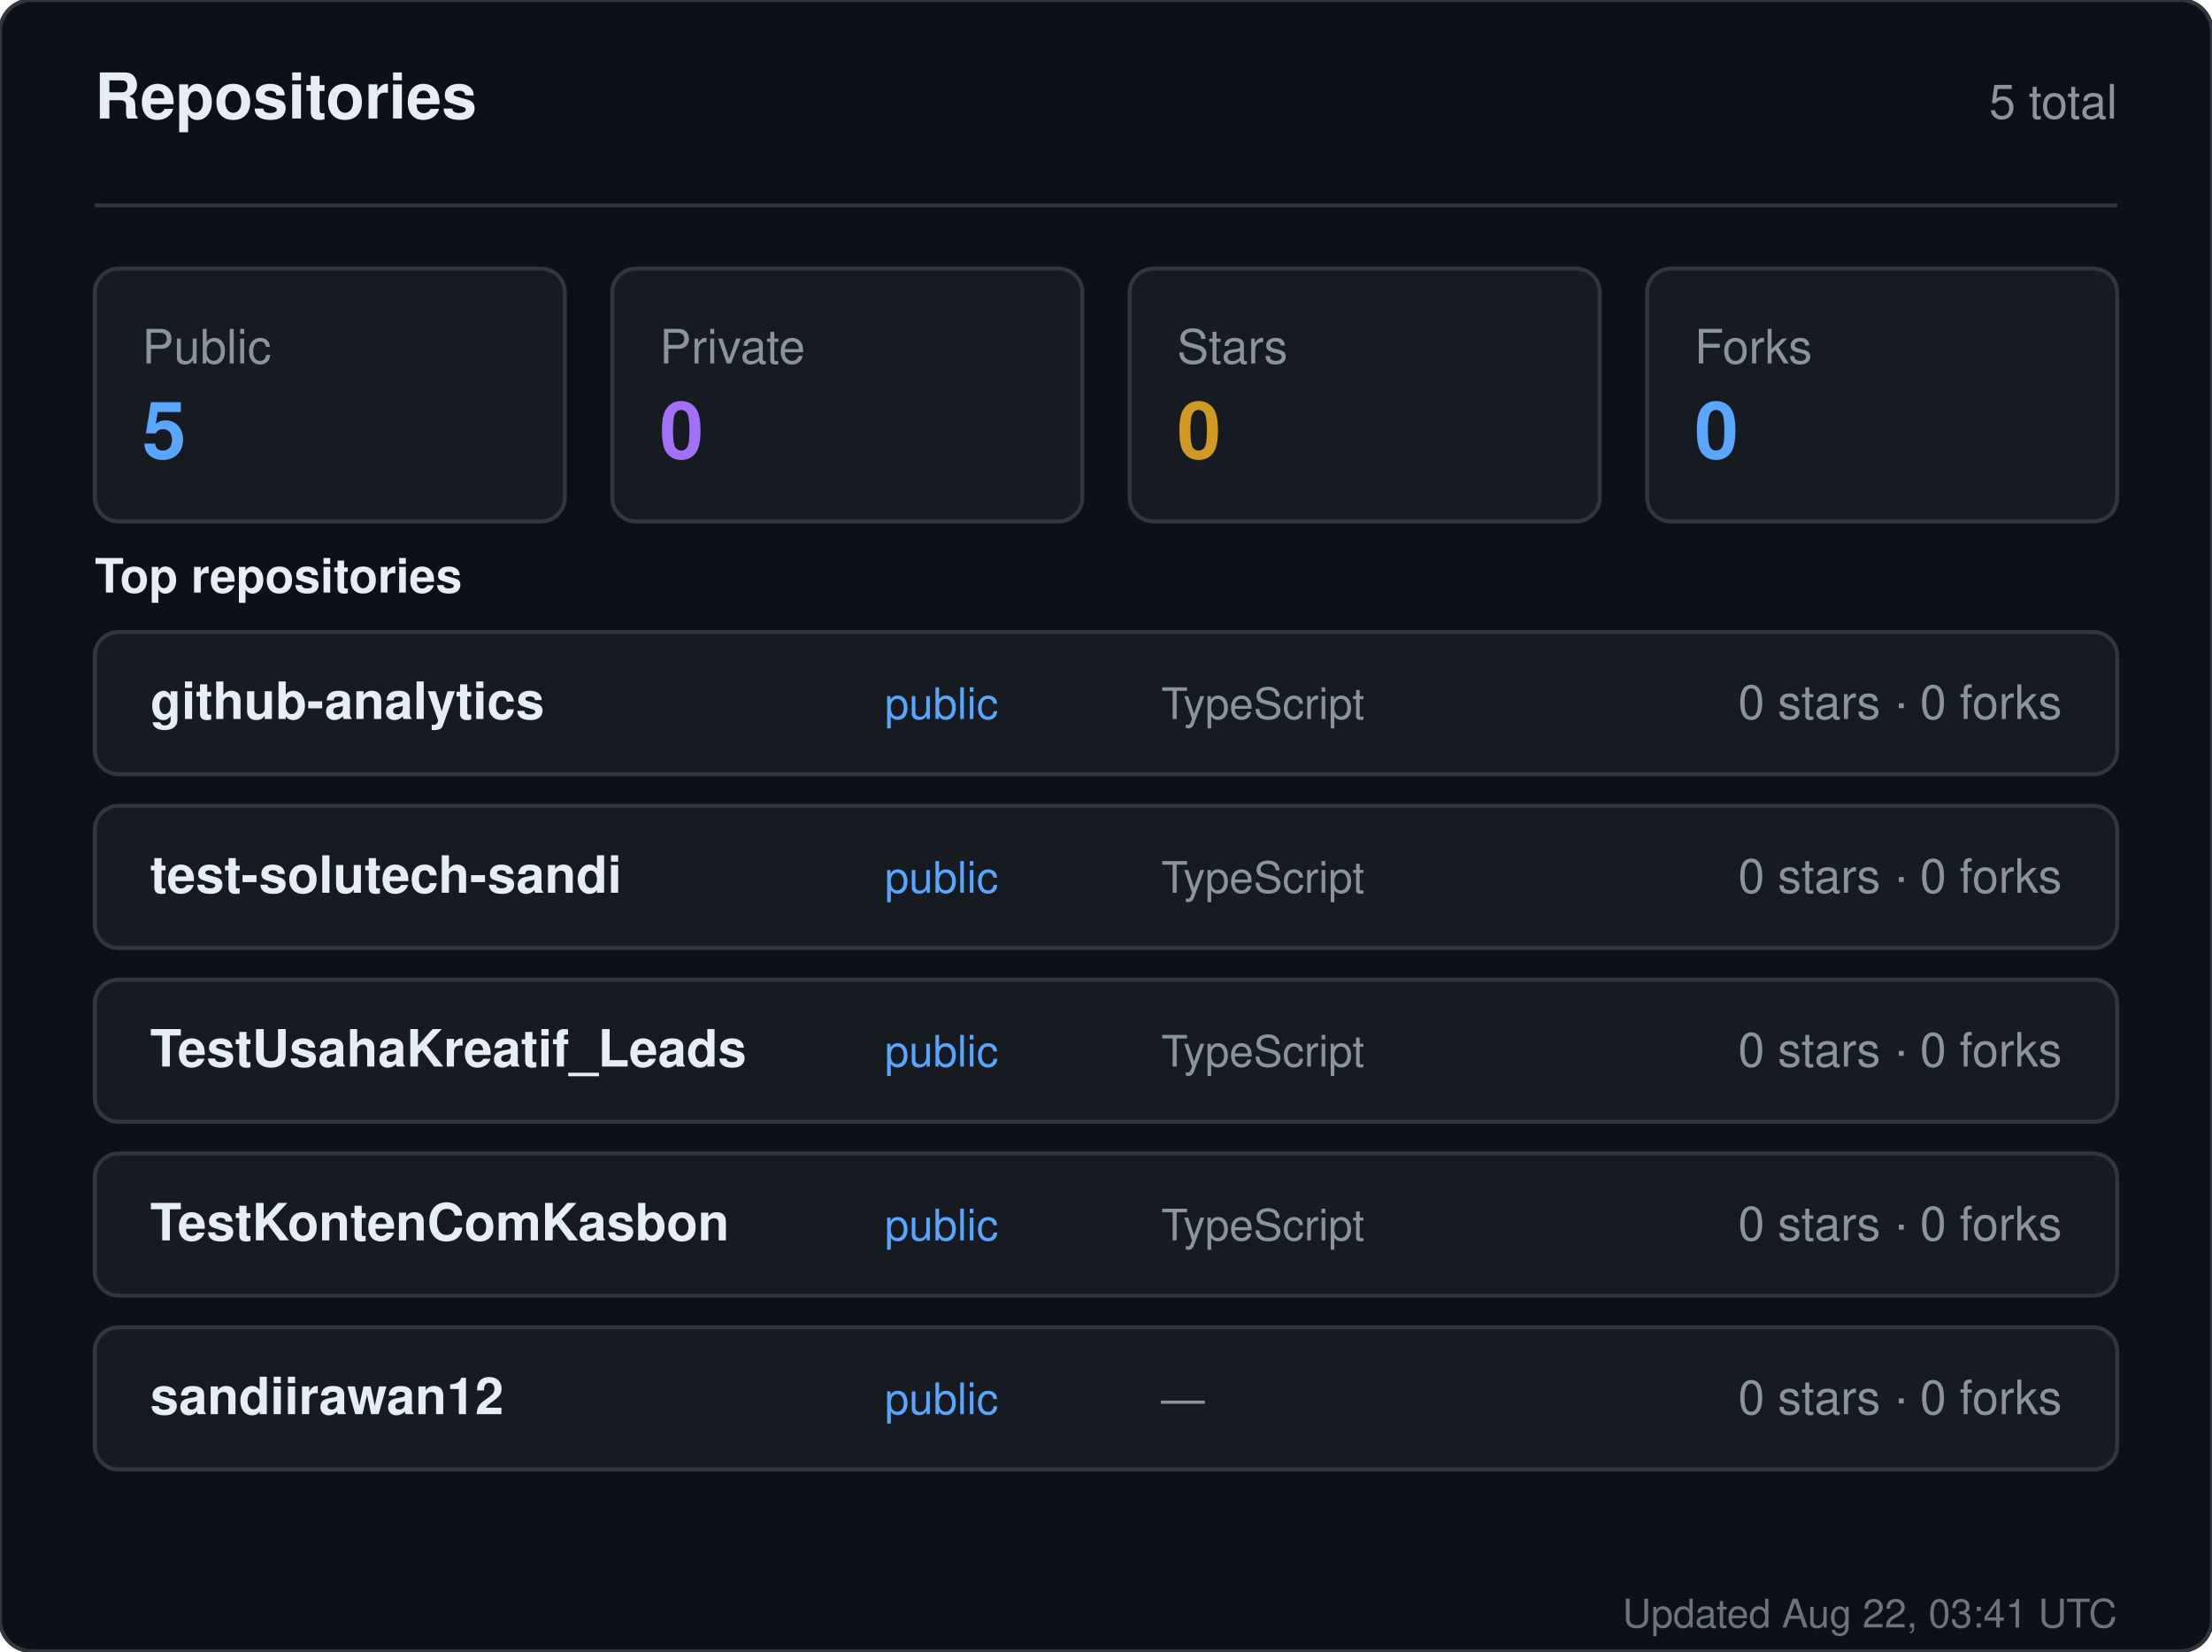
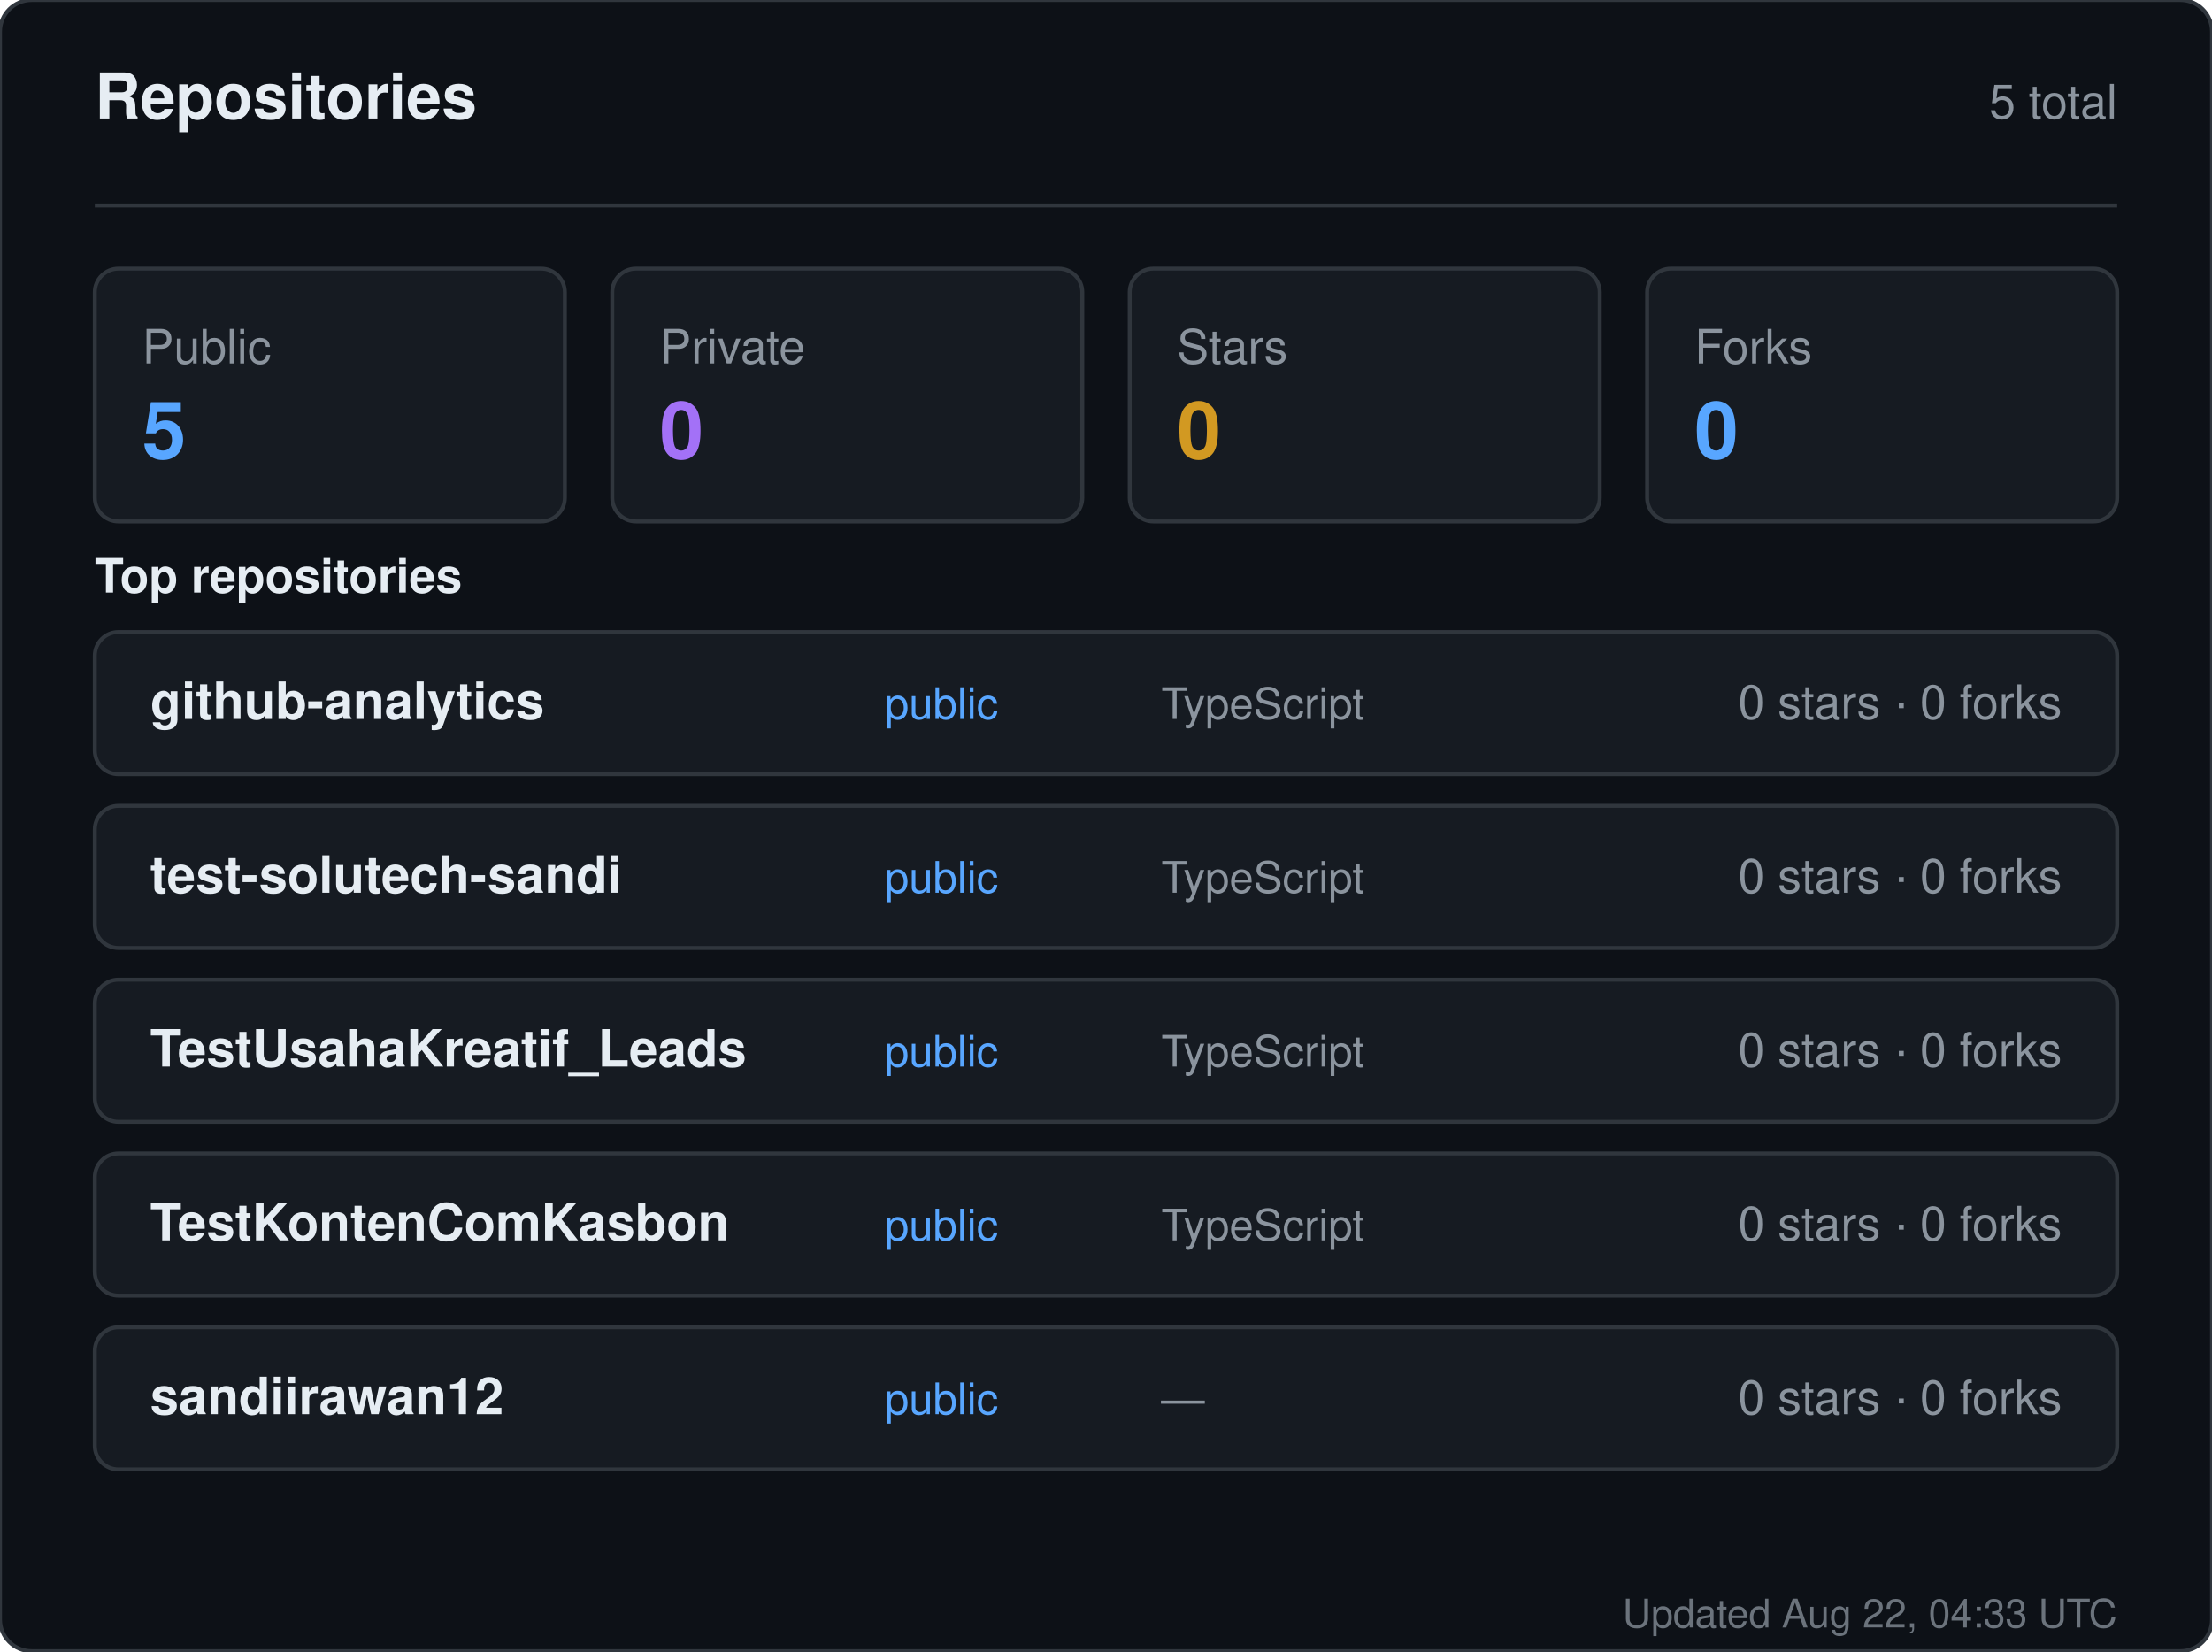
<svg xmlns="http://www.w3.org/2000/svg" width="560" height="418" viewBox="0 0 560 418" role="img" aria-label="Repositories for sandiirawan12">
  <rect width="560" height="418" rx="8" fill="#0d1117" stroke="#30363d" />
  <g font-family="-apple-system, BlinkMacSystemFont, Segoe UI, Helvetica, Arial, sans-serif">
    <text x="24" y="30" fill="#e6edf3" font-size="16" font-weight="700">Repositories</text>
    <text x="536" y="30" fill="#8b949e" font-size="12" text-anchor="end">5 total</text>
    <line x1="24" y1="52" x2="536" y2="52" stroke="#30363d" />
    <rect x="24" y="68" width="119" height="64" rx="6" fill="#161b22" stroke="#30363d" />
    <text x="36" y="92" fill="#8b949e" font-size="12">Public</text>
    <text x="36" y="116" fill="#58a6ff" font-size="20" font-weight="700">5</text>
    <rect x="155" y="68" width="119" height="64" rx="6" fill="#161b22" stroke="#30363d" />
    <text x="167" y="92" fill="#8b949e" font-size="12">Private</text>
    <text x="167" y="116" fill="#a371f7" font-size="20" font-weight="700">0</text>
    <rect x="286" y="68" width="119" height="64" rx="6" fill="#161b22" stroke="#30363d" />
    <text x="298" y="92" fill="#8b949e" font-size="12">Stars</text>
    <text x="298" y="116" fill="#d29922" font-size="20" font-weight="700">0</text>
    <rect x="417" y="68" width="119" height="64" rx="6" fill="#161b22" stroke="#30363d" />
    <text x="429" y="92" fill="#8b949e" font-size="12">Forks</text>
    <text x="429" y="116" fill="#58a6ff" font-size="20" font-weight="700">0</text>
    <text x="24" y="150" fill="#e6edf3" font-size="12" font-weight="600">Top repositories</text>
    <rect x="24" y="160" width="512" height="36" rx="6" fill="#161b22" stroke="#30363d" />
    <text x="38" y="182" fill="#e6edf3" font-size="13" font-weight="600">github-analytics</text>
    <text x="224" y="182" fill="#58a6ff" font-size="11">public</text>
    <text x="294" y="182" fill="#8b949e" font-size="11">TypeScript</text>
    <text x="522" y="182" fill="#8b949e" font-size="12" text-anchor="end">0 stars · 0 forks</text>
    <rect x="24" y="204" width="512" height="36" rx="6" fill="#161b22" stroke="#30363d" />
    <text x="38" y="226" fill="#e6edf3" font-size="13" font-weight="600">test-solutech-sandi</text>
    <text x="224" y="226" fill="#58a6ff" font-size="11">public</text>
    <text x="294" y="226" fill="#8b949e" font-size="11">TypeScript</text>
    <text x="522" y="226" fill="#8b949e" font-size="12" text-anchor="end">0 stars · 0 forks</text>
    <rect x="24" y="248" width="512" height="36" rx="6" fill="#161b22" stroke="#30363d" />
    <text x="38" y="270" fill="#e6edf3" font-size="13" font-weight="600">TestUsahaKreatif_Leads</text>
    <text x="224" y="270" fill="#58a6ff" font-size="11">public</text>
    <text x="294" y="270" fill="#8b949e" font-size="11">TypeScript</text>
    <text x="522" y="270" fill="#8b949e" font-size="12" text-anchor="end">0 stars · 0 forks</text>
    <rect x="24" y="292" width="512" height="36" rx="6" fill="#161b22" stroke="#30363d" />
    <text x="38" y="314" fill="#e6edf3" font-size="13" font-weight="600">TestKontenComKasbon</text>
    <text x="224" y="314" fill="#58a6ff" font-size="11">public</text>
    <text x="294" y="314" fill="#8b949e" font-size="11">TypeScript</text>
    <text x="522" y="314" fill="#8b949e" font-size="12" text-anchor="end">0 stars · 0 forks</text>
    <rect x="24" y="336" width="512" height="36" rx="6" fill="#161b22" stroke="#30363d" />
    <text x="38" y="358" fill="#e6edf3" font-size="13" font-weight="600">sandiirawan12</text>
    <text x="224" y="358" fill="#58a6ff" font-size="11">public</text>
    <text x="294" y="358" fill="#8b949e" font-size="11">—</text>
    <text x="522" y="358" fill="#8b949e" font-size="12" text-anchor="end">0 stars · 0 forks</text>
-     <text x="536" y="412" fill="#8b949e" font-size="10" text-anchor="end" opacity="0.75">Updated Aug 22, 03:41 UTC</text>
+     <text x="536" y="412" fill="#8b949e" font-size="10" text-anchor="end" opacity="0.75">Updated Aug 22, 04:33 UTC</text>
  </g>
</svg>
